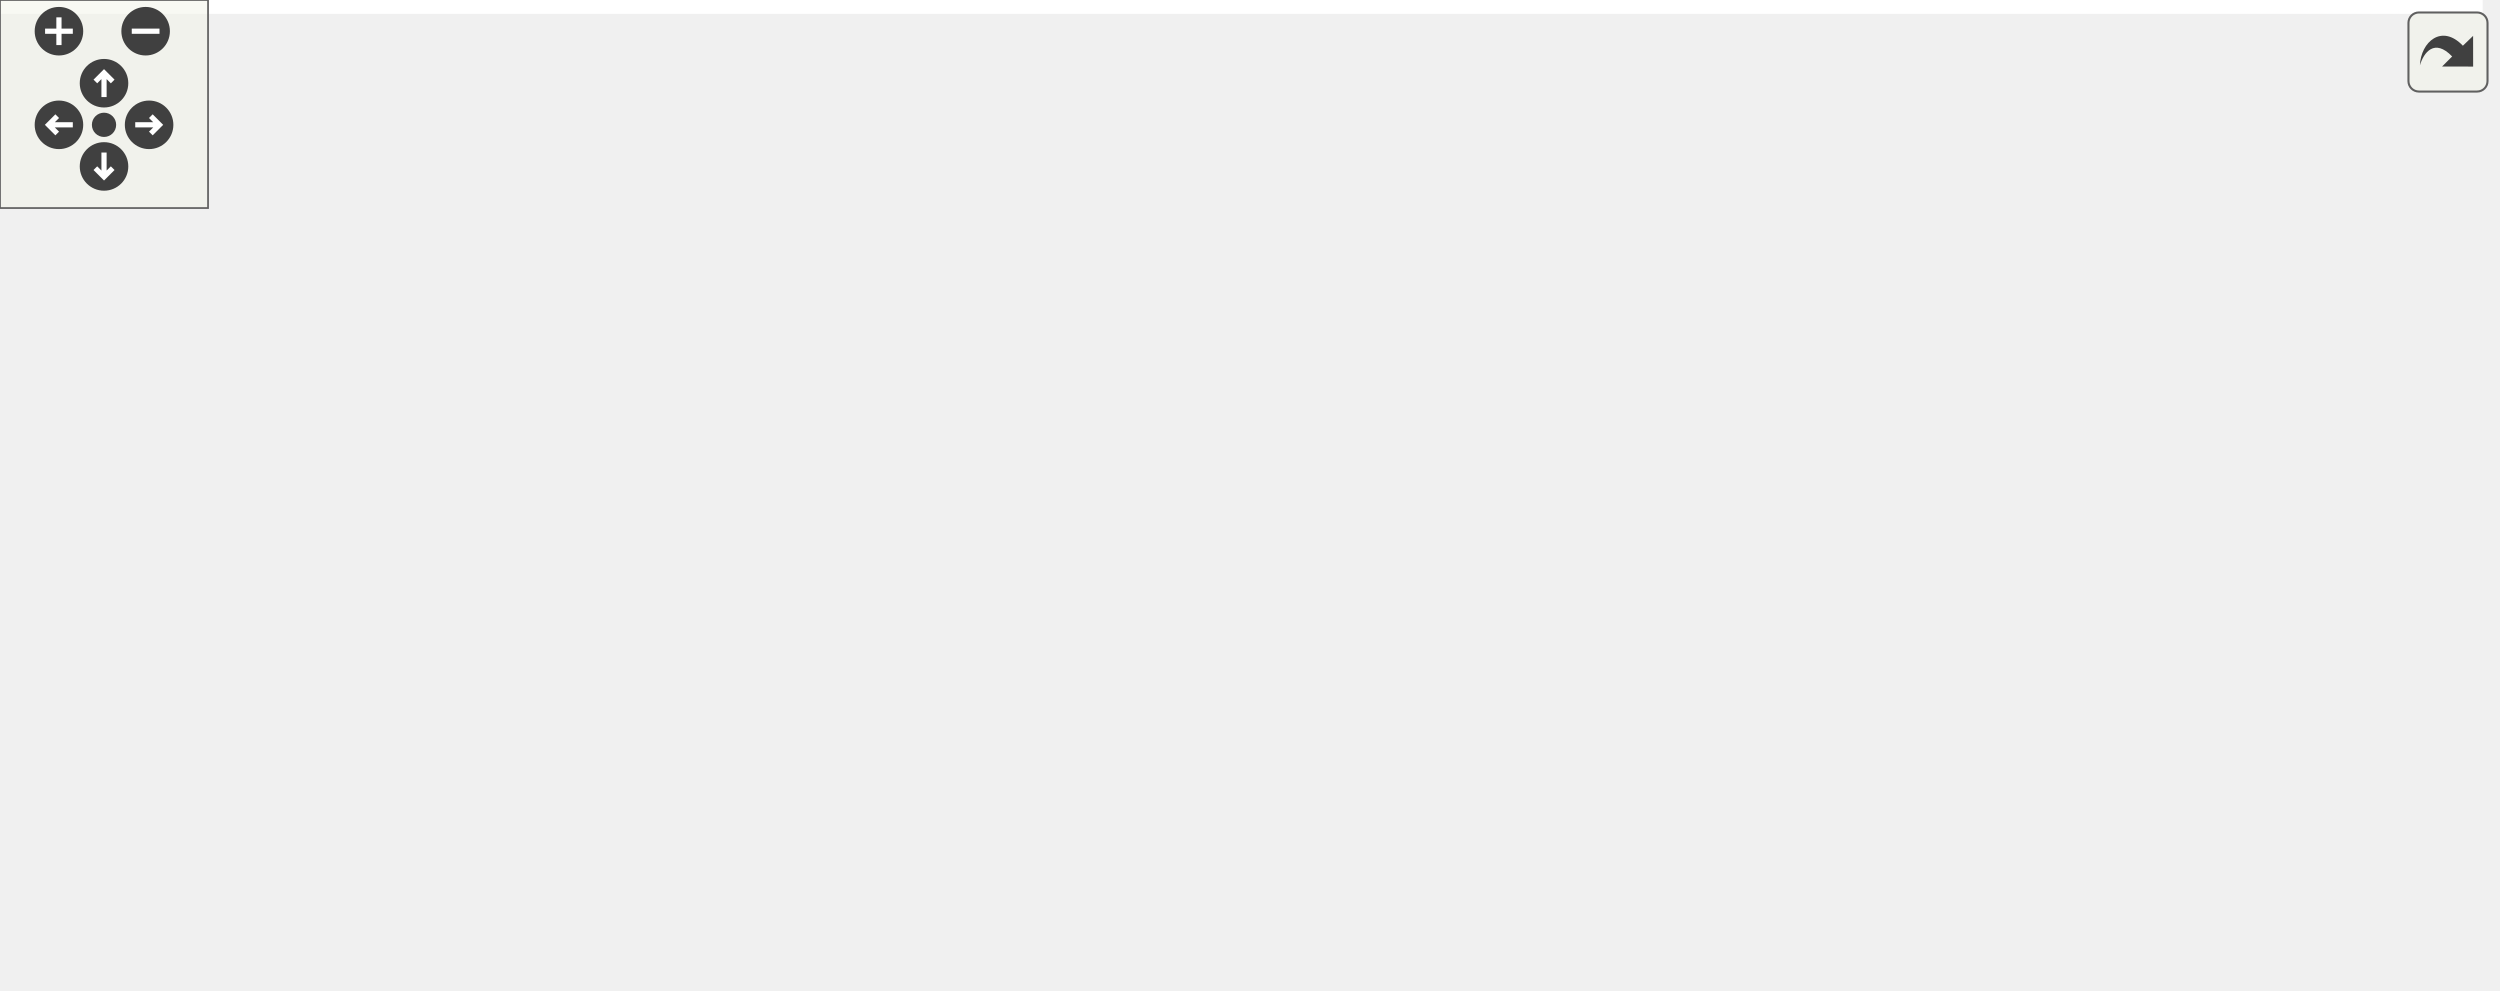
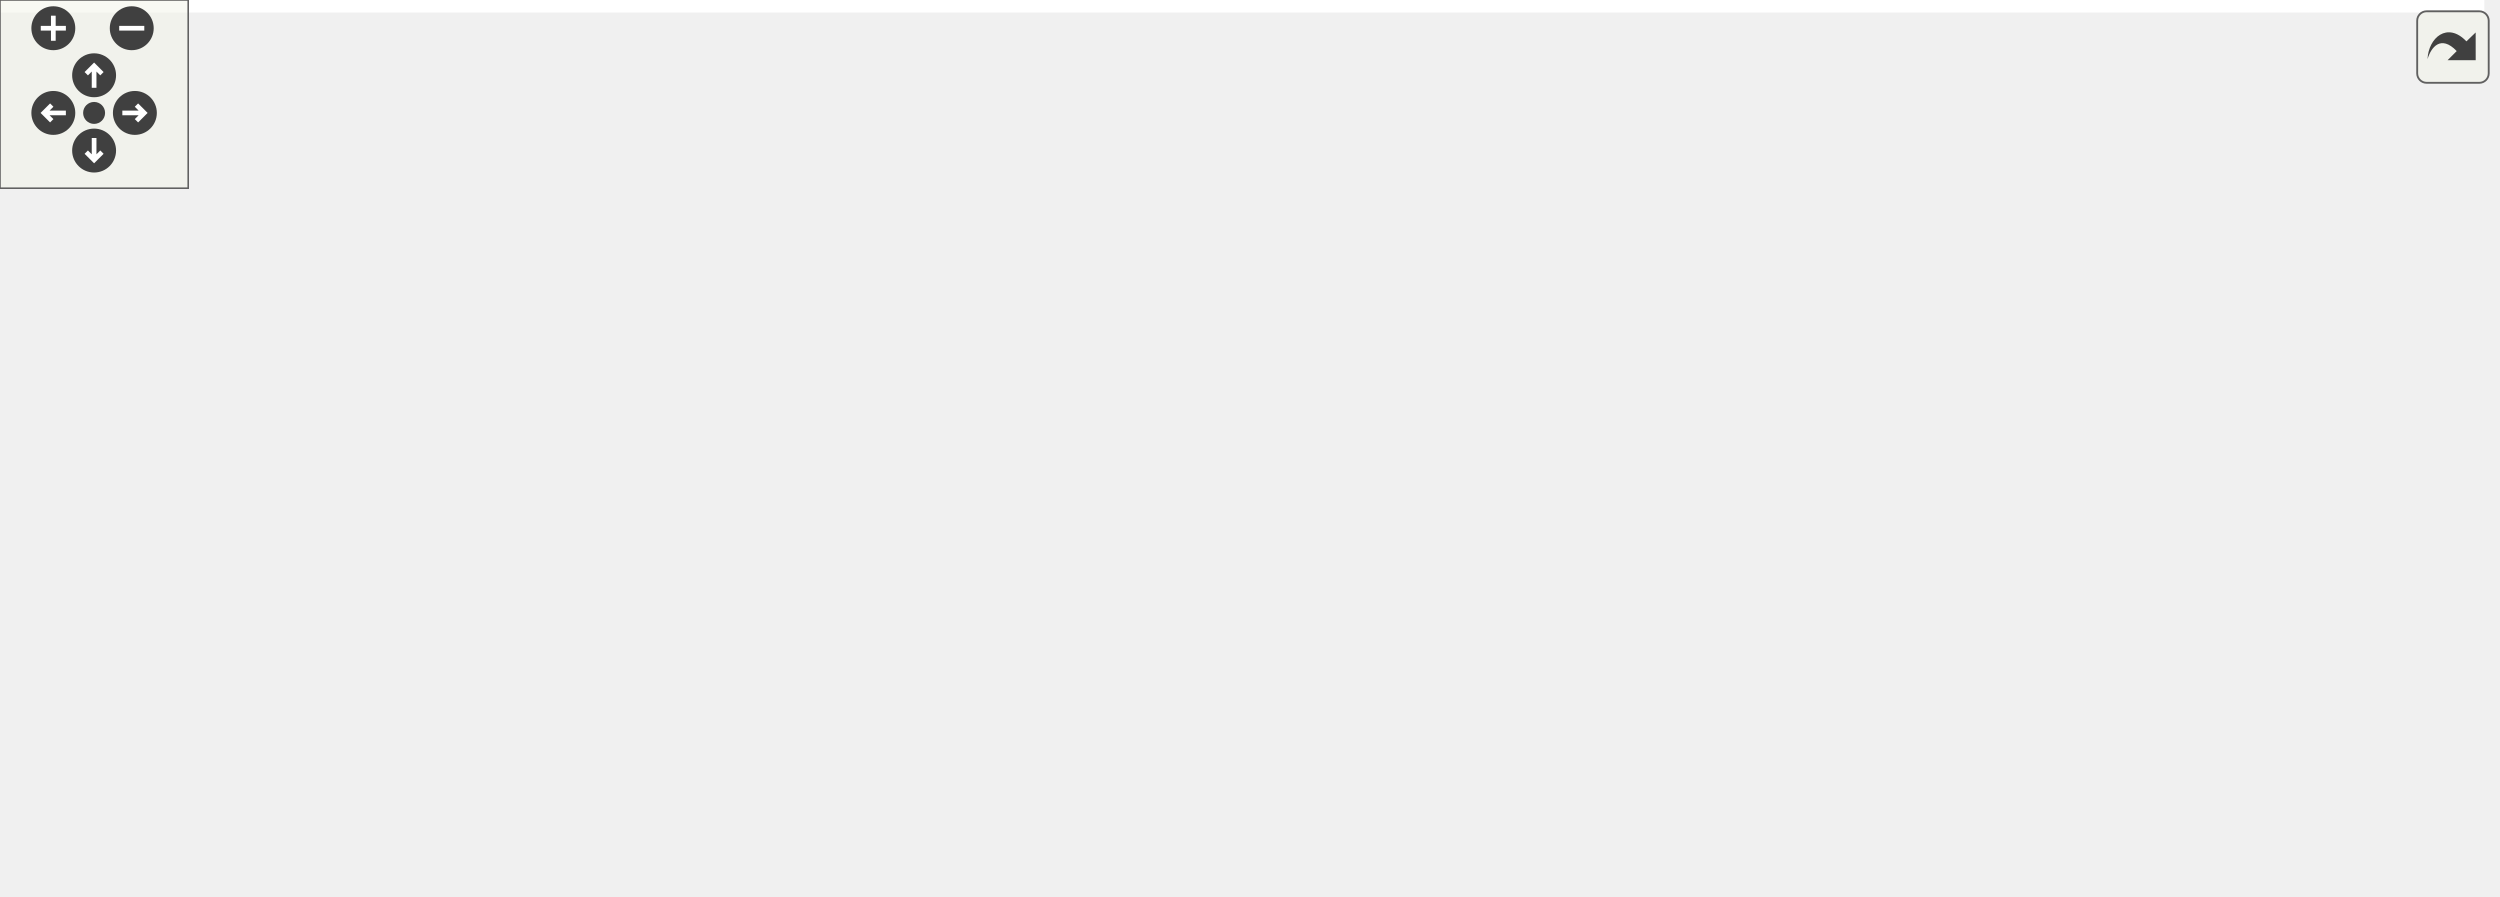
<svg xmlns="http://www.w3.org/2000/svg" xmlns:xlink="http://www.w3.org/1999/xlink" id="main" version="1.1" xml:space="preserve">
  <style type="text/css">
.edge:hover path { stroke: red; }
.edge:hover polygon { stroke: red; fill: red; }
</style>
  <defs>
    <circle id="rim" cx="0" cy="0" r="7" />
    <circle id="rim2" cx="0" cy="0" r="3.5" />
    <g id="zoomPlus">
      <use xlink:href="#rim" fill="#404040">
        <set attributeName="fill" to="#808080" begin="zoomplus.mouseover" end="zoomplus.mouseout" />
      </use>
      <path d="M-4,0h8M0,-4v8" fill="none" stroke="white" stroke-width="1.5" pointer-events="none" />
    </g>
    <g id="zoomMin">
      <use xlink:href="#rim" fill="#404040">
        <set attributeName="fill" to="#808080" begin="zoomminus.mouseover" end="zoomminus.mouseout" />
      </use>
      <path d="M-4,0h8" fill="none" stroke="white" stroke-width="1.5" pointer-events="none" />
    </g>
    <g id="dirArrow">
      <path fill="none" stroke="white" stroke-width="1.5" d="M0,-3.0v7 M-2.5,-0.5L0,-3.0L2.5,-0.5" />
    </g>
    <g id="resetDef">
      <use xlink:href="#rim2" fill="#404040">
        <set attributeName="fill" to="#808080" begin="reset.mouseover" end="reset.mouseout" />
      </use>
    </g>
  </defs>
  <svg id="graph" class="graph">
    <g id="viewport">
-       <polygon fill="white" stroke="transparent" points="-4,4 -4,-225 716,-225 716,4 -4,4" />
+       <polygon fill="white" stroke="transparent" points="-4,4 -4,-225 792,-225 792,4 -4,4" />
      <g id="node1" class="node">
        <g id="a_node1">
          <a xlink:title=" ">
-             <polygon fill="#bfbfbf" stroke="black" points="494.5,-190.5 494.5,-220.5 637.5,-220.5 637.5,-190.5 494.5,-190.5" />
-             <text text-anchor="start" x="502.5" y="-208.5" font-family="Helvetica,sans-Serif" font-size="10.00">src/graphics/shader</text>
-             <text text-anchor="middle" x="566" y="-197.5" font-family="Helvetica,sans-Serif" font-size="10.00">/alpha_weight_shader.cpp</text>
+             <polygon fill="#bfbfbf" stroke="black" points="570.5,-190.5 570.5,-220.5 713.5,-220.5 713.5,-190.5 570.5,-190.5" />
+             <text text-anchor="start" x="578.5" y="-208.5" font-family="Helvetica,sans-Serif" font-size="10.00">src/graphics/shader</text>
+             <text text-anchor="middle" x="642" y="-197.5" font-family="Helvetica,sans-Serif" font-size="10.00">/alpha_weight_shader.cpp</text>
          </a>
        </g>
      </g>
      <g id="node2" class="node">
        <g id="a_node2">
          <a xlink:href="alpha__weight__shader_8h.html" target="_top" xlink:title=" ">
-             <polygon fill="white" stroke="black" points="431,-123.5 431,-153.5 555,-153.5 555,-123.5 431,-123.5" />
-             <text text-anchor="start" x="439" y="-141.5" font-family="Helvetica,sans-Serif" font-size="10.00">graphics/shader/alpha</text>
-             <text text-anchor="middle" x="493" y="-130.5" font-family="Helvetica,sans-Serif" font-size="10.00">_weight_shader.h</text>
+             <polygon fill="white" stroke="black" points="507,-123.5 507,-153.5 631,-153.5 631,-123.5 507,-123.5" />
+             <text text-anchor="start" x="515" y="-141.5" font-family="Helvetica,sans-Serif" font-size="10.00">graphics/shader/alpha</text>
+             <text text-anchor="middle" x="569" y="-130.5" font-family="Helvetica,sans-Serif" font-size="10.00">_weight_shader.h</text>
          </a>
        </g>
      </g>
      <g id="edge1" class="edge">
-         <path fill="none" stroke="midnightblue" d="M550.16,-190.4C540.31,-181.62 527.46,-170.18 516.44,-160.37" />
-         <polygon fill="midnightblue" stroke="midnightblue" points="518.6,-157.61 508.81,-153.58 513.95,-162.84 518.6,-157.61" />
-       </g>
-       <g id="node13" class="node">
-         <g id="a_node13">
+         <path fill="none" stroke="midnightblue" d="M626.16,-190.4C616.31,-181.62 603.46,-170.18 592.44,-160.37" />
+         <polygon fill="midnightblue" stroke="midnightblue" points="594.6,-157.61 584.81,-153.58 589.95,-162.84 594.6,-157.61" />
+       </g>
+       <g id="node14" class="node">
+         <g id="a_node14">
          <a xlink:href="texture__unit_8h.html" target="_top" xlink:title=" ">
-             <polygon fill="white" stroke="black" points="573,-123.5 573,-153.5 705,-153.5 705,-123.5 573,-123.5" />
-             <text text-anchor="start" x="581" y="-141.5" font-family="Helvetica,sans-Serif" font-size="10.00">graphics/shader/texture</text>
-             <text text-anchor="middle" x="639" y="-130.5" font-family="Helvetica,sans-Serif" font-size="10.00">_unit.h</text>
-           </a>
-         </g>
-       </g>
-       <g id="edge13" class="edge">
-         <path fill="none" stroke="midnightblue" d="M581.84,-190.4C591.69,-181.62 604.54,-170.18 615.56,-160.37" />
-         <polygon fill="midnightblue" stroke="midnightblue" points="618.05,-162.84 623.19,-153.58 613.4,-157.61 618.05,-162.84" />
+             <polygon fill="white" stroke="black" points="649,-123.5 649,-153.5 781,-153.5 781,-123.5 649,-123.5" />
+             <text text-anchor="start" x="657" y="-141.5" font-family="Helvetica,sans-Serif" font-size="10.00">graphics/shader/texture</text>
+             <text text-anchor="middle" x="715" y="-130.5" font-family="Helvetica,sans-Serif" font-size="10.00">_unit.h</text>
+           </a>
+         </g>
+       </g>
+       <g id="edge14" class="edge">
+         <path fill="none" stroke="midnightblue" d="M657.84,-190.4C667.69,-181.62 680.54,-170.18 691.56,-160.37" />
+         <polygon fill="midnightblue" stroke="midnightblue" points="694.05,-162.84 699.19,-153.58 689.4,-157.61 694.05,-162.84" />
      </g>
      <g id="node3" class="node">
        <g id="a_node3">
          <a xlink:href="shader__program_8h.html" target="_top" xlink:title=" ">
-             <polygon fill="white" stroke="black" points="250,-56.5 250,-86.5 380,-86.5 380,-56.5 250,-56.5" />
-             <text text-anchor="start" x="258" y="-74.5" font-family="Helvetica,sans-Serif" font-size="10.00">graphics/shader/shader</text>
-             <text text-anchor="middle" x="315" y="-63.5" font-family="Helvetica,sans-Serif" font-size="10.00">_program.h</text>
+             <polygon fill="white" stroke="black" points="269,-56.5 269,-86.5 399,-86.5 399,-56.5 269,-56.5" />
+             <text text-anchor="start" x="277" y="-74.5" font-family="Helvetica,sans-Serif" font-size="10.00">graphics/shader/shader</text>
+             <text text-anchor="middle" x="334" y="-63.5" font-family="Helvetica,sans-Serif" font-size="10.00">_program.h</text>
          </a>
        </g>
      </g>
      <g id="edge2" class="edge">
-         <path fill="none" stroke="midnightblue" d="M454.38,-123.4C427.55,-113.6 391.62,-100.48 362.97,-90.02" />
-         <polygon fill="midnightblue" stroke="midnightblue" points="364.14,-86.72 353.55,-86.58 361.74,-93.29 364.14,-86.72" />
+         <path fill="none" stroke="midnightblue" d="M518.3,-123.48C482.13,-113.47 433.32,-99.97 395.02,-89.38" />
+         <polygon fill="midnightblue" stroke="midnightblue" points="395.59,-85.9 385.02,-86.61 393.72,-92.65 395.59,-85.9" />
+       </g>
+       <g id="node12" class="node">
+         <g id="a_node12">
+           <a xlink:href="lighting_8h.html" target="_top" xlink:title=" ">
+             <polygon fill="white" stroke="black" points="592,-62 592,-81 738,-81 738,-62 592,-62" />
+             <text text-anchor="middle" x="665" y="-69" font-family="Helvetica,sans-Serif" font-size="10.00">graphics/lighting/lighting.h</text>
+           </a>
+         </g>
+       </g>
+       <g id="edge11" class="edge">
+         <path fill="none" stroke="midnightblue" d="M589.83,-123.4C605.78,-112.6 627.7,-97.76 643.75,-86.89" />
+         <polygon fill="midnightblue" stroke="midnightblue" points="646.12,-89.51 652.44,-81.01 642.19,-83.72 646.12,-89.51" />
+       </g>
+       <g id="node4" class="node">
+         <g id="a_node4">
+           <a xlink:title=" ">
+             <polygon fill="white" stroke="#bfbfbf" points="0,-0.5 0,-19.5 58,-19.5 58,-0.5 0,-0.5" />
+             <text text-anchor="middle" x="29" y="-7.5" font-family="Helvetica,sans-Serif" font-size="10.00">memory</text>
+           </a>
+         </g>
+       </g>
+       <g id="edge3" class="edge">
+         <path fill="none" stroke="midnightblue" d="M268.82,-59.03C216.98,-49.71 142.38,-35.86 68.03,-20.14" />
+         <polygon fill="midnightblue" stroke="midnightblue" points="68.52,-16.67 58.02,-18.02 67.07,-23.52 68.52,-16.67" />
+       </g>
+       <g id="node5" class="node">
+         <g id="a_node5">
+           <a xlink:title=" ">
+             <polygon fill="white" stroke="#bfbfbf" points="76,-0.5 76,-19.5 120,-19.5 120,-0.5 76,-0.5" />
+             <text text-anchor="middle" x="98" y="-7.5" font-family="Helvetica,sans-Serif" font-size="10.00">string</text>
+           </a>
+         </g>
+       </g>
+       <g id="edge4" class="edge">
+         <path fill="none" stroke="midnightblue" d="M274.18,-56.45C235.53,-47.21 183.92,-34.58 130.05,-20.21" />
+         <polygon fill="midnightblue" stroke="midnightblue" points="130.89,-16.81 120.32,-17.6 129.07,-23.57 130.89,-16.81" />
+       </g>
+       <g id="node6" class="node">
+         <g id="a_node6">
+           <a xlink:title=" ">
+             <polygon fill="white" stroke="#bfbfbf" points="138.5,-0.5 138.5,-19.5 185.5,-19.5 185.5,-0.5 138.5,-0.5" />
+             <text text-anchor="middle" x="162" y="-7.5" font-family="Helvetica,sans-Serif" font-size="10.00">vector</text>
+           </a>
+         </g>
+       </g>
+       <g id="edge5" class="edge">
+         <path fill="none" stroke="midnightblue" d="M293.24,-56.4C263.33,-46.05 223.23,-32.18 195.25,-22.5" />
+         <polygon fill="midnightblue" stroke="midnightblue" points="196.13,-19.1 185.54,-19.14 193.84,-25.72 196.13,-19.1" />
+       </g>
+       <g id="node7" class="node">
+         <g id="a_node7">
+           <a xlink:title=" ">
+             <polygon fill="white" stroke="#bfbfbf" points="204,-0.5 204,-19.5 268,-19.5 268,-0.5 204,-0.5" />
+             <text text-anchor="middle" x="236" y="-7.5" font-family="Helvetica,sans-Serif" font-size="10.00">GL/glew.h</text>
+           </a>
+         </g>
+       </g>
+       <g id="edge6" class="edge">
+         <path fill="none" stroke="midnightblue" d="M310.78,-56.4C295.21,-46.95 274.8,-34.56 259.24,-25.11" />
+         <polygon fill="midnightblue" stroke="midnightblue" points="260.62,-21.86 250.26,-19.66 256.99,-27.84 260.62,-21.86" />
+       </g>
+       <g id="node8" class="node">
+         <g id="a_node8">
+           <a xlink:title=" ">
+             <polygon fill="white" stroke="#bfbfbf" points="624.5,-0.5 624.5,-19.5 713.5,-19.5 713.5,-0.5 624.5,-0.5" />
+             <text text-anchor="middle" x="669" y="-7.5" font-family="Helvetica,sans-Serif" font-size="10.00">maths/colour.h</text>
+           </a>
+         </g>
+       </g>
+       <g id="edge7" class="edge">
+         <path fill="none" stroke="midnightblue" d="M399.39,-58.89C462.03,-47.76 555.48,-31.16 614.28,-20.72" />
+         <polygon fill="midnightblue" stroke="midnightblue" points="614.9,-24.16 624.13,-18.97 613.67,-17.27 614.9,-24.16" />
+       </g>
+       <g id="node9" class="node">
+         <g id="a_node9">
+           <a xlink:title=" ">
+             <polygon fill="white" stroke="#bfbfbf" points="286,-0.5 286,-19.5 382,-19.5 382,-0.5 286,-0.5" />
+             <text text-anchor="middle" x="334" y="-7.5" font-family="Helvetica,sans-Serif" font-size="10.00">maths/vector2.h</text>
+           </a>
+         </g>
+       </g>
+       <g id="edge8" class="edge">
+         <path fill="none" stroke="midnightblue" d="M334,-56.4C334,-48.47 334,-38.46 334,-29.86" />
+         <polygon fill="midnightblue" stroke="midnightblue" points="337.5,-29.66 334,-19.66 330.5,-29.66 337.5,-29.66" />
+       </g>
+       <g id="node10" class="node">
+         <g id="a_node10">
+           <a xlink:title=" ">
+             <polygon fill="white" stroke="#bfbfbf" points="400,-0.5 400,-19.5 496,-19.5 496,-0.5 400,-0.5" />
+             <text text-anchor="middle" x="448" y="-7.5" font-family="Helvetica,sans-Serif" font-size="10.00">maths/vector3.h</text>
+           </a>
+         </g>
+       </g>
+       <g id="edge9" class="edge">
+         <path fill="none" stroke="midnightblue" d="M361.02,-56.4C379.63,-46.68 404.21,-33.86 422.49,-24.31" />
+         <polygon fill="midnightblue" stroke="midnightblue" points="424.17,-27.39 431.41,-19.66 420.93,-21.18 424.17,-27.39" />
      </g>
      <g id="node11" class="node">
        <g id="a_node11">
-           <a xlink:href="lighting_8h.html" target="_top" xlink:title=" ">
-             <polygon fill="white" stroke="black" points="516,-62 516,-81 662,-81 662,-62 516,-62" />
-             <text text-anchor="middle" x="589" y="-69" font-family="Helvetica,sans-Serif" font-size="10.00">graphics/lighting/lighting.h</text>
+           <a xlink:title=" ">
+             <polygon fill="white" stroke="#bfbfbf" points="514,-0.5 514,-19.5 606,-19.5 606,-0.5 514,-0.5" />
+             <text text-anchor="middle" x="560" y="-7.5" font-family="Helvetica,sans-Serif" font-size="10.00">maths/matrix.h</text>
          </a>
        </g>
      </g>
      <g id="edge10" class="edge">
-         <path fill="none" stroke="midnightblue" d="M513.83,-123.4C529.78,-112.6 551.7,-97.76 567.75,-86.89" />
-         <polygon fill="midnightblue" stroke="midnightblue" points="570.12,-89.51 576.44,-81.01 566.19,-83.72 570.12,-89.51" />
-       </g>
-       <g id="node4" class="node">
-         <g id="a_node4">
-           <a xlink:title=" ">
-             <polygon fill="white" stroke="#bfbfbf" points="0,-0.5 0,-19.5 44,-19.5 44,-0.5 0,-0.5" />
-             <text text-anchor="middle" x="22" y="-7.5" font-family="Helvetica,sans-Serif" font-size="10.00">string</text>
-           </a>
-         </g>
-       </g>
-       <g id="edge3" class="edge">
-         <path fill="none" stroke="midnightblue" d="M249.77,-59.65C198.93,-50.8 126.41,-37.31 54.44,-20.18" />
-         <polygon fill="midnightblue" stroke="midnightblue" points="54.83,-16.67 44.29,-17.74 53.19,-23.48 54.83,-16.67" />
-       </g>
-       <g id="node5" class="node">
-         <g id="a_node5">
-           <a xlink:title=" ">
-             <polygon fill="white" stroke="#bfbfbf" points="62.5,-0.5 62.5,-19.5 109.5,-19.5 109.5,-0.5 62.5,-0.5" />
-             <text text-anchor="middle" x="86" y="-7.5" font-family="Helvetica,sans-Serif" font-size="10.00">vector</text>
-           </a>
-         </g>
-       </g>
-       <g id="edge4" class="edge">
-         <path fill="none" stroke="midnightblue" d="M259.61,-56.45C222.63,-47.02 172.65,-34.18 119.7,-20.16" />
-         <polygon fill="midnightblue" stroke="midnightblue" points="120.35,-16.71 109.78,-17.53 118.55,-23.48 120.35,-16.71" />
-       </g>
-       <g id="node6" class="node">
-         <g id="a_node6">
-           <a xlink:title=" ">
-             <polygon fill="white" stroke="#bfbfbf" points="128,-0.5 128,-19.5 192,-19.5 192,-0.5 128,-0.5" />
-             <text text-anchor="middle" x="160" y="-7.5" font-family="Helvetica,sans-Serif" font-size="10.00">GL/glew.h</text>
-           </a>
-         </g>
-       </g>
-       <g id="edge5" class="edge">
-         <path fill="none" stroke="midnightblue" d="M278.27,-56.4C252.03,-46.33 217.07,-32.91 191.98,-23.28" />
-         <polygon fill="midnightblue" stroke="midnightblue" points="193.14,-19.97 182.55,-19.66 190.64,-26.51 193.14,-19.97" />
-       </g>
-       <g id="node7" class="node">
-         <g id="a_node7">
-           <a xlink:title=" ">
-             <polygon fill="white" stroke="#bfbfbf" points="548.5,-0.5 548.5,-19.5 637.5,-19.5 637.5,-0.5 548.5,-0.5" />
-             <text text-anchor="middle" x="593" y="-7.5" font-family="Helvetica,sans-Serif" font-size="10.00">maths/colour.h</text>
-           </a>
-         </g>
-       </g>
-       <g id="edge6" class="edge">
-         <path fill="none" stroke="midnightblue" d="M380.18,-56.55C430.01,-45.88 497.68,-31.4 543.22,-21.65" />
-         <polygon fill="midnightblue" stroke="midnightblue" points="544.11,-25.04 553.15,-19.53 542.64,-18.2 544.11,-25.04" />
-       </g>
-       <g id="node8" class="node">
-         <g id="a_node8">
-           <a xlink:title=" ">
-             <polygon fill="white" stroke="#bfbfbf" points="210,-0.5 210,-19.5 306,-19.5 306,-0.5 210,-0.5" />
-             <text text-anchor="middle" x="258" y="-7.5" font-family="Helvetica,sans-Serif" font-size="10.00">maths/vector2.h</text>
-           </a>
-         </g>
-       </g>
-       <g id="edge7" class="edge">
-         <path fill="none" stroke="midnightblue" d="M301.49,-56.4C293.04,-47.58 282.12,-36.18 273.34,-27.02" />
-         <polygon fill="midnightblue" stroke="midnightblue" points="275.74,-24.46 266.29,-19.66 270.68,-29.3 275.74,-24.46" />
-       </g>
-       <g id="node9" class="node">
-         <g id="a_node9">
-           <a xlink:title=" ">
-             <polygon fill="white" stroke="#bfbfbf" points="324,-0.5 324,-19.5 420,-19.5 420,-0.5 324,-0.5" />
-             <text text-anchor="middle" x="372" y="-7.5" font-family="Helvetica,sans-Serif" font-size="10.00">maths/vector3.h</text>
-           </a>
-         </g>
-       </g>
-       <g id="edge8" class="edge">
-         <path fill="none" stroke="midnightblue" d="M328.51,-56.4C336.96,-47.58 347.88,-36.18 356.66,-27.02" />
-         <polygon fill="midnightblue" stroke="midnightblue" points="359.32,-29.3 363.71,-19.66 354.26,-24.46 359.32,-29.3" />
-       </g>
-       <g id="node10" class="node">
-         <g id="a_node10">
-           <a xlink:title=" ">
-             <polygon fill="white" stroke="#bfbfbf" points="438,-0.5 438,-19.5 530,-19.5 530,-0.5 438,-0.5" />
-             <text text-anchor="middle" x="484" y="-7.5" font-family="Helvetica,sans-Serif" font-size="10.00">maths/matrix.h</text>
-           </a>
-         </g>
-       </g>
-       <g id="edge9" class="edge">
-         <path fill="none" stroke="midnightblue" d="M355.05,-56.4C383.91,-46.24 422.45,-32.67 449.85,-23.02" />
-         <polygon fill="midnightblue" stroke="midnightblue" points="451.14,-26.28 459.41,-19.66 448.81,-19.68 451.14,-26.28" />
+         <path fill="none" stroke="midnightblue" d="M387.27,-56.47C427.11,-45.99 480.86,-31.84 517.75,-22.12" />
+         <polygon fill="midnightblue" stroke="midnightblue" points="518.91,-25.44 527.69,-19.51 517.13,-18.67 518.91,-25.44" />
+       </g>
+       <g id="edge13" class="edge">
+         <path fill="none" stroke="midnightblue" d="M665.57,-61.98C666.14,-53.58 667.02,-40.48 667.75,-29.66" />
+         <polygon fill="midnightblue" stroke="midnightblue" points="671.25,-29.72 668.43,-19.51 664.26,-29.25 671.25,-29.72" />
+       </g>
+       <g id="node13" class="node">
+         <g id="a_node13">
+           <a xlink:title=" ">
+             <polygon fill="white" stroke="#bfbfbf" points="738,-0.5 738,-19.5 788,-19.5 788,-0.5 738,-0.5" />
+             <text text-anchor="middle" x="763" y="-7.5" font-family="Helvetica,sans-Serif" font-size="10.00">cstdint</text>
+           </a>
+         </g>
      </g>
      <g id="edge12" class="edge">
-         <path fill="none" stroke="midnightblue" d="M589.57,-61.98C590.14,-53.58 591.02,-40.48 591.75,-29.66" />
-         <polygon fill="midnightblue" stroke="midnightblue" points="595.25,-29.72 592.43,-19.51 588.26,-29.25 595.25,-29.72" />
-       </g>
-       <g id="node12" class="node">
-         <g id="a_node12">
-           <a xlink:title=" ">
-             <polygon fill="white" stroke="#bfbfbf" points="662,-0.5 662,-19.5 712,-19.5 712,-0.5 662,-0.5" />
-             <text text-anchor="middle" x="687" y="-7.5" font-family="Helvetica,sans-Serif" font-size="10.00">cstdint</text>
-           </a>
-         </g>
-       </g>
-       <g id="edge11" class="edge">
-         <path fill="none" stroke="midnightblue" d="M603.04,-61.98C619.05,-52.25 645.45,-36.23 664.37,-24.74" />
-         <polygon fill="midnightblue" stroke="midnightblue" points="666.25,-27.69 672.99,-19.51 662.62,-21.71 666.25,-27.69" />
+         <path fill="none" stroke="midnightblue" d="M679.04,-61.98C695.05,-52.25 721.45,-36.23 740.37,-24.74" />
+         <polygon fill="midnightblue" stroke="midnightblue" points="742.25,-27.69 748.99,-19.51 738.62,-21.71 742.25,-27.69" />
+       </g>
+       <g id="edge16" class="edge">
+         <path fill="none" stroke="midnightblue" d="M704.15,-123.4C696.43,-113.36 686.03,-99.84 677.89,-89.25" />
+         <polygon fill="midnightblue" stroke="midnightblue" points="680.56,-86.99 671.69,-81.19 675.01,-91.25 680.56,-86.99" />
      </g>
      <g id="edge15" class="edge">
-         <path fill="none" stroke="midnightblue" d="M628.15,-123.4C620.43,-113.36 610.03,-99.84 601.89,-89.25" />
-         <polygon fill="midnightblue" stroke="midnightblue" points="604.56,-86.99 595.69,-81.19 599.01,-91.25 604.56,-86.99" />
-       </g>
-       <g id="edge14" class="edge">
-         <path fill="none" stroke="midnightblue" d="M650,-123.23C656.98,-113.51 665.68,-100.08 671,-87 678.6,-68.3 682.78,-45.49 684.95,-29.77" />
-         <polygon fill="midnightblue" stroke="midnightblue" points="688.43,-30.08 686.18,-19.73 681.49,-29.22 688.43,-30.08" />
+         <path fill="none" stroke="midnightblue" d="M726,-123.23C732.98,-113.51 741.68,-100.08 747,-87 754.6,-68.3 758.78,-45.49 760.95,-29.77" />
+         <polygon fill="midnightblue" stroke="midnightblue" points="764.43,-30.08 762.18,-19.73 757.49,-29.22 764.43,-30.08" />
      </g>
    </g>
  </svg>
  <g id="navigator" transform="translate(0 0)" fill="#404254">
    <rect fill="#f2f5e9" fill-opacity="0.5" stroke="#606060" stroke-width=".5" x="0" y="0" width="60" height="60" />
    <use id="zoomplus" xlink:href="#zoomPlus" x="17" y="9" />
    <use id="zoomminus" xlink:href="#zoomMin" x="42" y="9" />
    <use id="reset" xlink:href="#resetDef" x="30" y="36" />
    <g id="arrowUp" xlink:href="#dirArrow" transform="translate(30 24)">
      <use xlink:href="#rim" fill="#404040">
        <set attributeName="fill" to="#808080" begin="arrowUp.mouseover" end="arrowUp.mouseout" />
      </use>
      <path fill="none" stroke="white" stroke-width="1.5" d="M0,-3.0v7 M-2.5,-0.5L0,-3.0L2.5,-0.5" />
    </g>
    <g id="arrowRight" xlink:href="#dirArrow" transform="rotate(90) translate(36 -43)">
      <use xlink:href="#rim" fill="#404040">
        <set attributeName="fill" to="#808080" begin="arrowRight.mouseover" end="arrowRight.mouseout" />
      </use>
      <path fill="none" stroke="white" stroke-width="1.5" d="M0,-3.0v7 M-2.5,-0.5L0,-3.0L2.5,-0.5" />
    </g>
    <g id="arrowDown" xlink:href="#dirArrow" transform="rotate(180) translate(-30 -48)">
      <use xlink:href="#rim" fill="#404040">
        <set attributeName="fill" to="#808080" begin="arrowDown.mouseover" end="arrowDown.mouseout" />
      </use>
      <path fill="none" stroke="white" stroke-width="1.5" d="M0,-3.0v7 M-2.5,-0.5L0,-3.0L2.5,-0.5" />
    </g>
    <g id="arrowLeft" xlink:href="#dirArrow" transform="rotate(270) translate(-36 17)">
      <use xlink:href="#rim" fill="#404040">
        <set attributeName="fill" to="#808080" begin="arrowLeft.mouseover" end="arrowLeft.mouseout" />
      </use>
      <path fill="none" stroke="white" stroke-width="1.5" d="M0,-3.0v7 M-2.5,-0.5L0,-3.0L2.5,-0.5" />
    </g>
  </g>
  <svg viewBox="0 0 15 15" width="100%" height="30px" preserveAspectRatio="xMaxYMin meet">
    <g id="arrow_out" transform="scale(0.3 0.3)">
      <a xlink:href="alpha__weight__shader_8cpp__incl_org.svg" target="_base">
        <rect id="button" ry="5" rx="5" y="6" x="6" height="38" width="38" fill="#f2f5e9" fill-opacity="0.5" stroke="#606060" stroke-width="1.0" />
        <path id="arrow" d="M 11.5,31.437 C 11.94,20.098 22.043,11.323 32.159,21.979 L 37.069,17.246 C 37.069,17.246 37.088,32 37.088,32 L 22.16,31.978 C 22.16,31.978 26.998,27.14 26.998,27.14 C 18.529,18.264 13.292,25.23 11.5,31.437 z" style="fill:#404040;" />
      </a>
    </g>
  </svg>
</svg>
